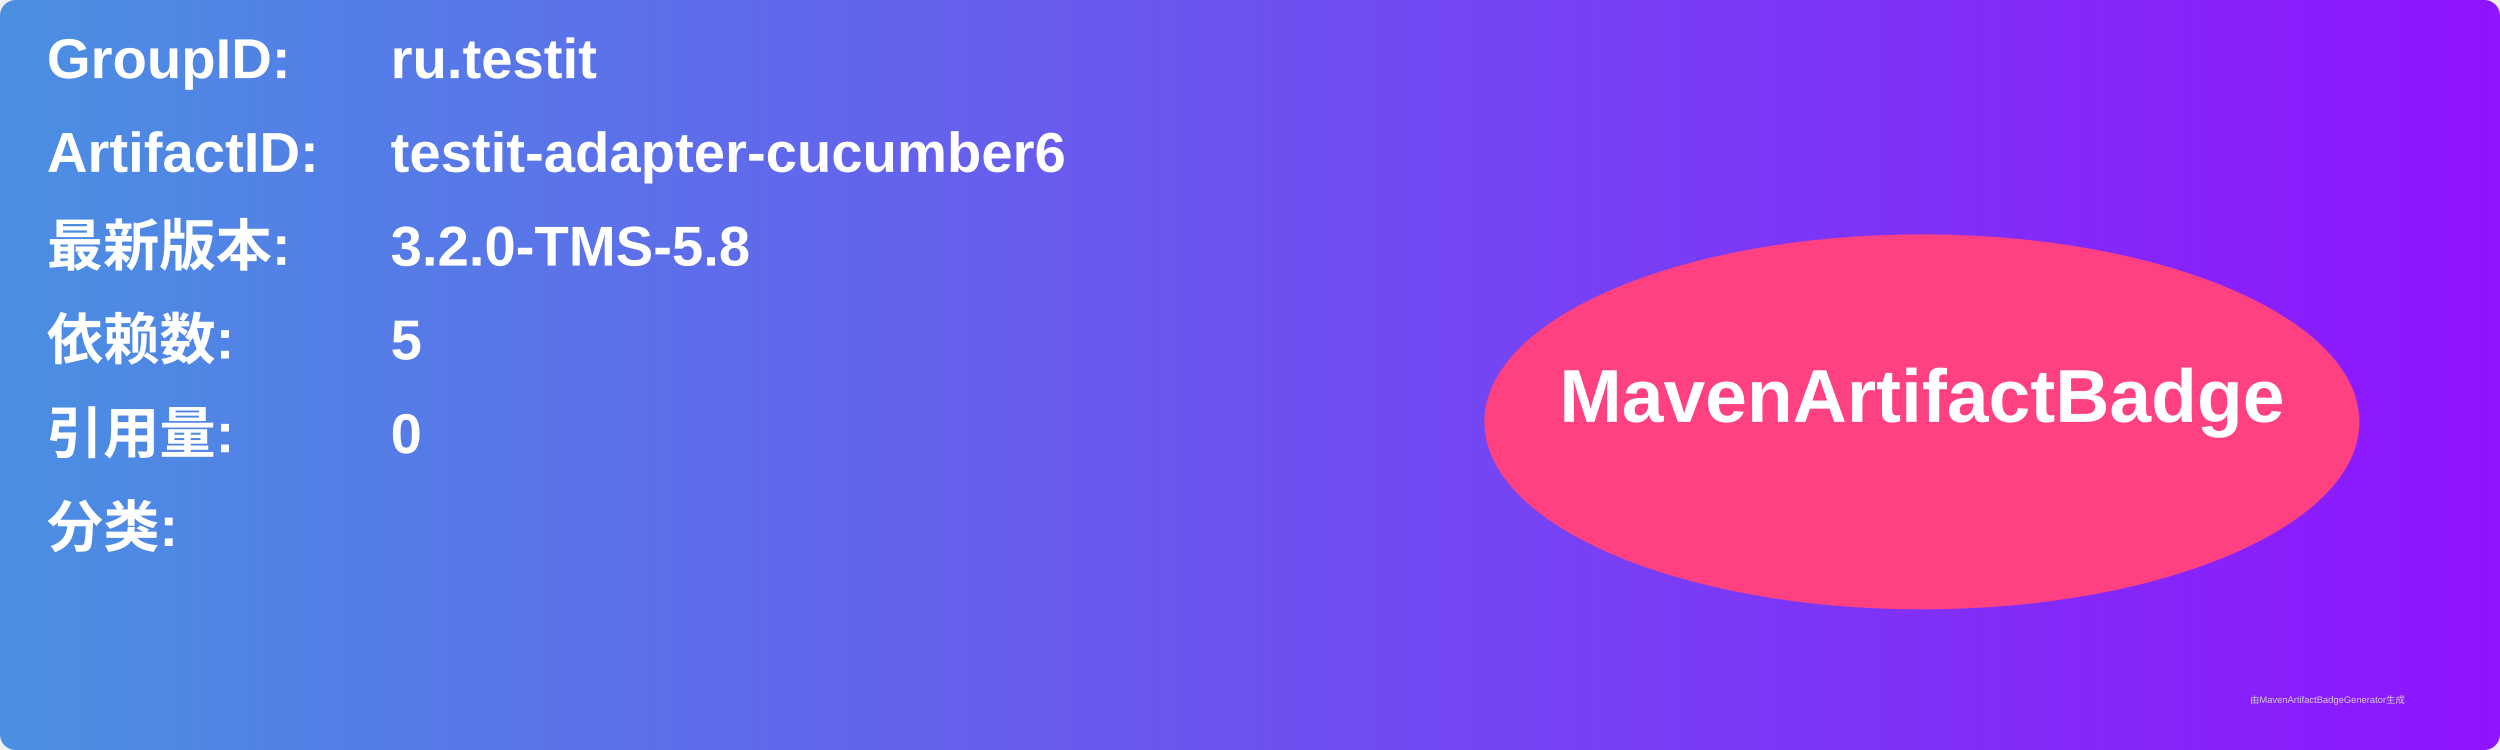
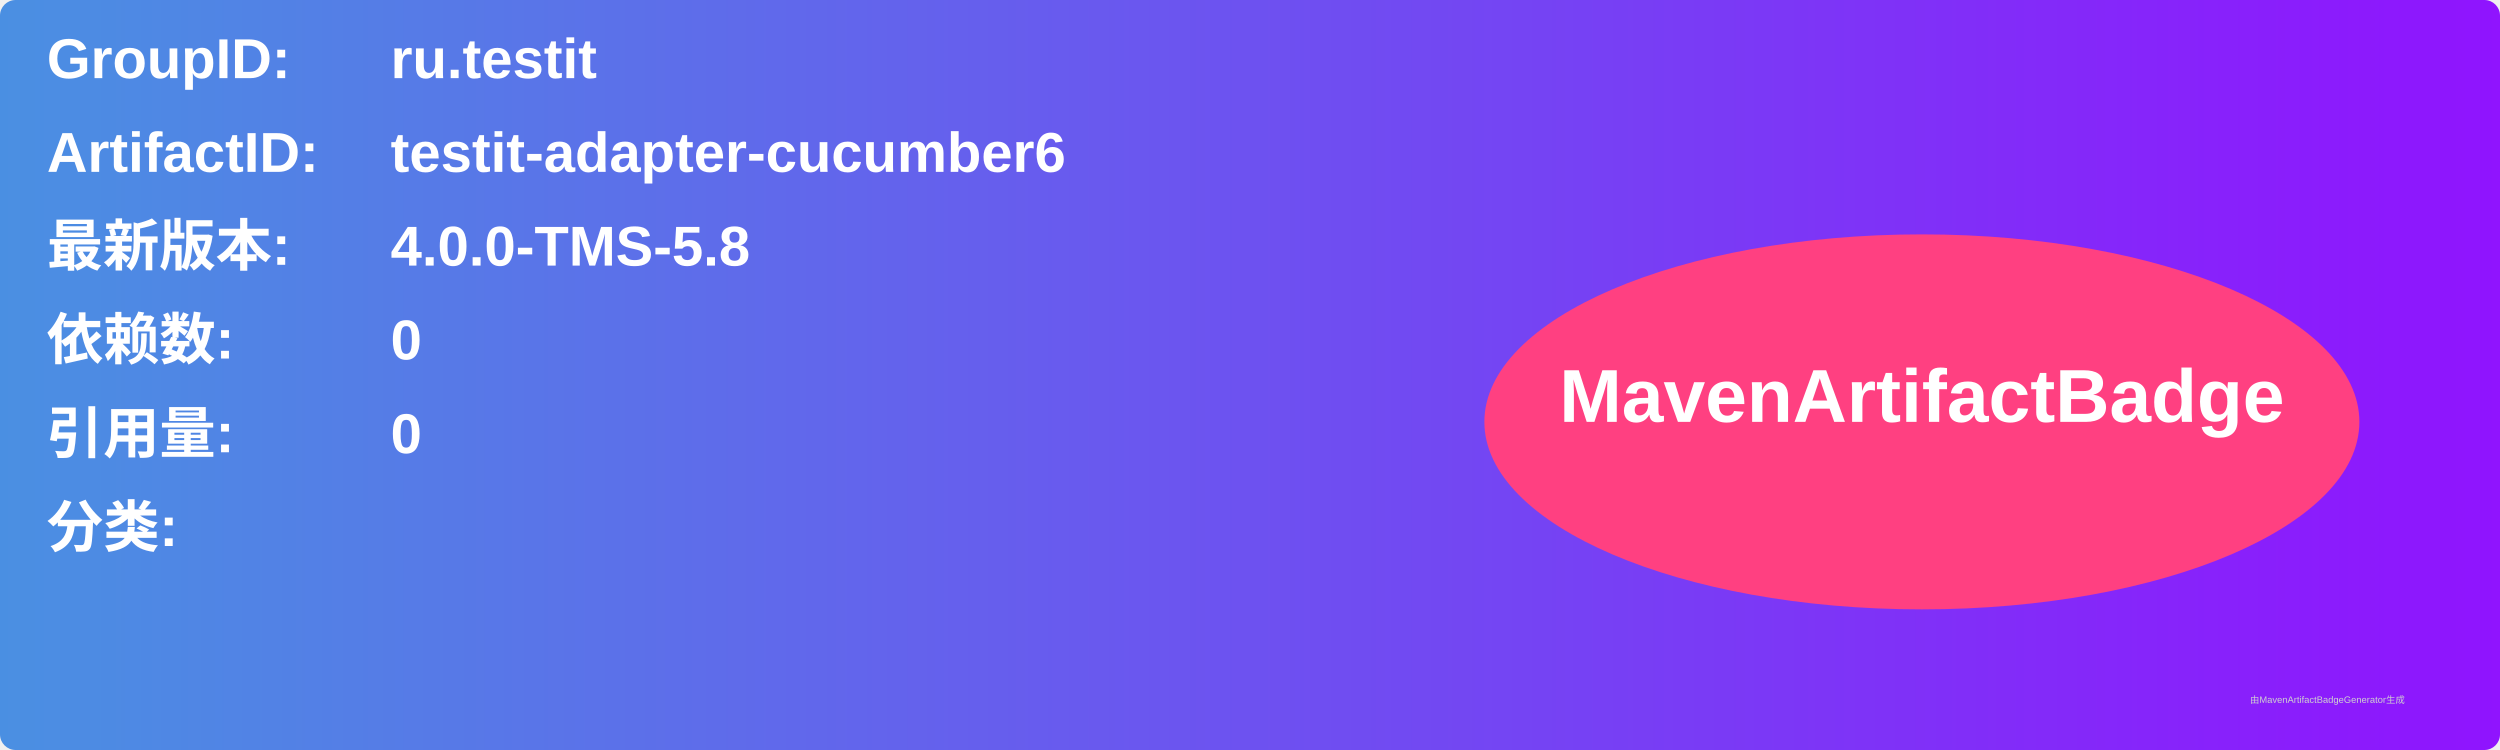
<svg xmlns="http://www.w3.org/2000/svg" width="800" height="240" viewBox="0 0 800 240">
  <linearGradient id="grad" x1="0%" y1="0%" x2="100%" y2="0%">
    <stop offset="0%" stop-color="#4a90e2" />
    <stop offset="100%" stop-color="#9013fe" />
  </linearGradient>
  <rect width="100%" height="100%" rx="5" ry="5" fill="url(#grad)" />
  <g transform="translate(15, 15)">
    <text x="0" y="10" font-family="Arial" font-size="18" fill="white" font-weight="bold" width="260">GroupID:</text>
    <text x="110" y="10" font-family="Arial" font-size="18" fill="white" font-weight="bold" width="460">ru.testit</text>
    <text x="0" y="40" font-family="Arial" font-size="18" fill="white" font-weight="bold" width="260">ArtifactID:</text>
    <text x="110" y="40" font-family="Arial" font-size="18" fill="white" font-weight="bold" width="460">testit-adapter-cucumber6</text>
    <text x="0" y="70" font-family="Arial" font-size="18" fill="white" font-weight="bold">最新版本:</text>
    <text x="110" y="70" font-family="Arial" font-size="18" fill="white" font-weight="bold">
-       <tspan font-weight="bold">3.2.0-TMS-5.8</tspan>
+       <tspan font-weight="bold">4.0.0-TMS-5.8</tspan>
    </text>
    <text x="0" y="100" font-family="Arial" font-size="18" fill="white" font-weight="bold">依赖数: </text>
    <text x="110" y="100" font-family="Arial" font-size="18" fill="white">
-       <tspan font-weight="bold">5</tspan>
+       <tspan font-weight="bold">0</tspan>
    </text>
    <text x="0" y="130" font-family="Arial" font-size="18" fill="white" font-weight="bold">引用量: </text>
    <text x="110" y="130" font-family="Arial" font-size="18" fill="white">
      <tspan font-weight="bold">0</tspan>
    </text>
    <text x="0" y="160" font-family="Arial" font-size="18" fill="white" font-weight="bold">分类:</text>
    <text x="10" y="190" font-family="Arial" font-size="10" fill="white">
      <tspan font-weight="bold" />
    </text>
    <ellipse cx="600" cy="120" rx="140" ry="60" fill="#ff4081" />
    <text x="600" y="120" text-anchor="middle" font-family="Arial" font-size="24" fill="white" font-weight="bold">MavenArtifactBadge</text>
  </g>
  <text x="720" y="225" font-family="Arial" font-size="3" fill="#d0d0d0">由MavenArtifactBadgeGenerator生成</text>
</svg>
